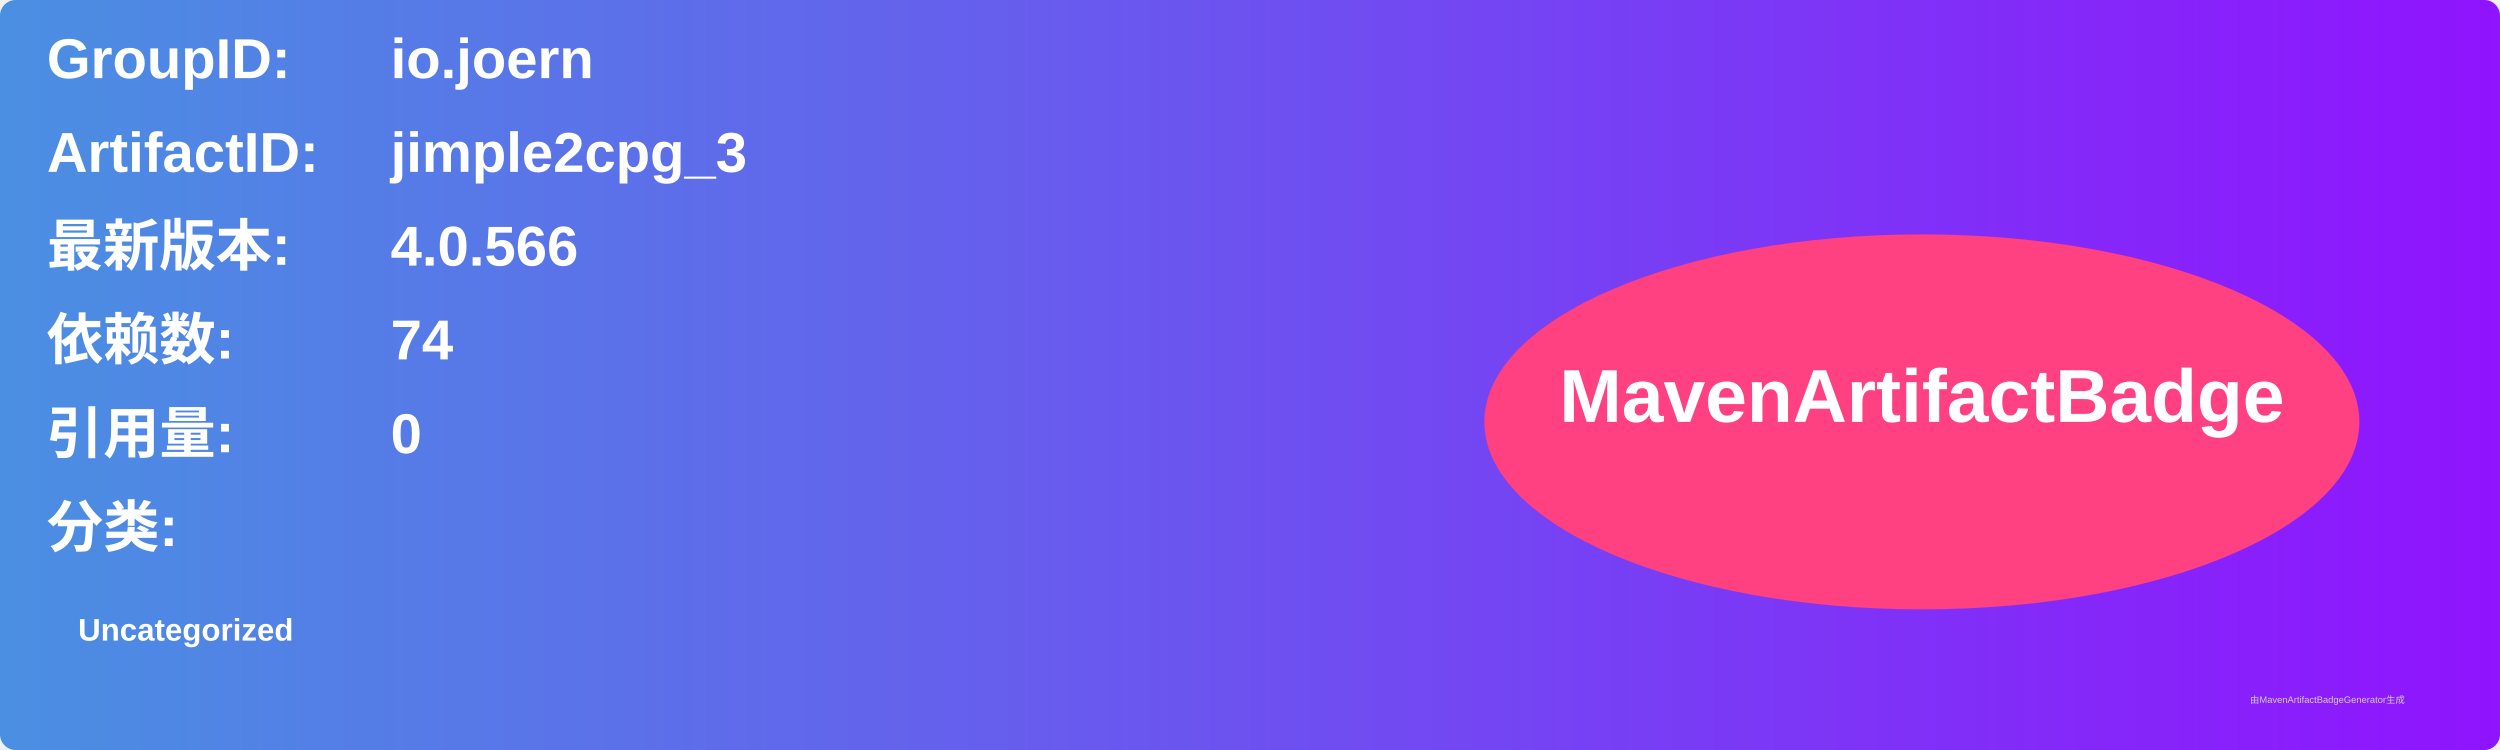
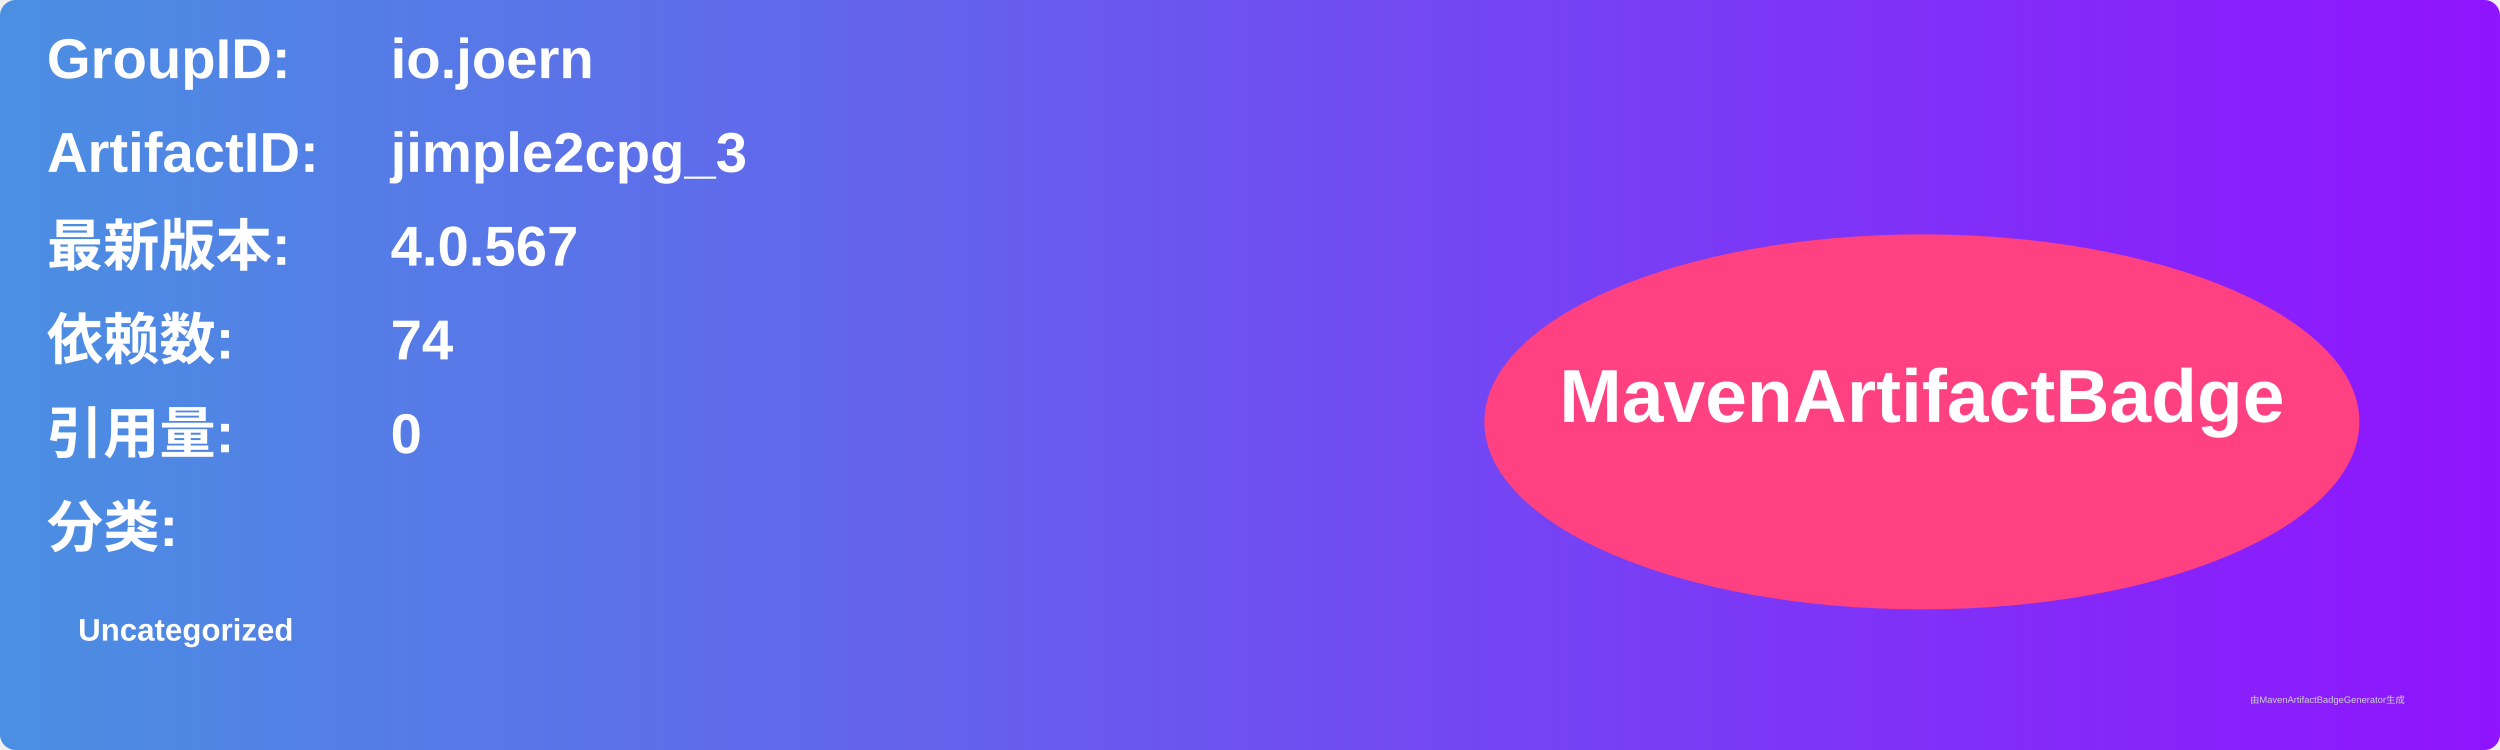
<svg xmlns="http://www.w3.org/2000/svg" width="800" height="240" viewBox="0 0 800 240">
  <linearGradient id="grad" x1="0%" y1="0%" x2="100%" y2="0%">
    <stop offset="0%" stop-color="#4a90e2" />
    <stop offset="100%" stop-color="#9013fe" />
  </linearGradient>
  <rect width="100%" height="100%" rx="5" ry="5" fill="url(#grad)" />
  <g transform="translate(15, 15)">
    <text x="0" y="10" font-family="Arial" font-size="18" fill="white" font-weight="bold" width="260">GroupID:</text>
    <text x="110" y="10" font-family="Arial" font-size="18" fill="white" font-weight="bold" width="460">io.joern</text>
    <text x="0" y="40" font-family="Arial" font-size="18" fill="white" font-weight="bold" width="260">ArtifactID:</text>
    <text x="110" y="40" font-family="Arial" font-size="18" fill="white" font-weight="bold" width="460">jimple2cpg_3</text>
    <text x="0" y="70" font-family="Arial" font-size="18" fill="white" font-weight="bold">最新版本:</text>
    <text x="110" y="70" font-family="Arial" font-size="18" fill="white" font-weight="bold">
-       <tspan font-weight="bold">4.0.566</tspan>
+       <tspan font-weight="bold">4.0.567</tspan>
    </text>
    <text x="0" y="100" font-family="Arial" font-size="18" fill="white" font-weight="bold">依赖数: </text>
    <text x="110" y="100" font-family="Arial" font-size="18" fill="white">
      <tspan font-weight="bold">74</tspan>
    </text>
    <text x="0" y="130" font-family="Arial" font-size="18" fill="white" font-weight="bold">引用量: </text>
    <text x="110" y="130" font-family="Arial" font-size="18" fill="white">
      <tspan font-weight="bold">0</tspan>
    </text>
    <text x="0" y="160" font-family="Arial" font-size="18" fill="white" font-weight="bold">分类:</text>
    <text x="10" y="190" font-family="Arial" font-size="10" fill="white">
      <tspan font-weight="bold">Uncategorized</tspan>
    </text>
    <ellipse cx="600" cy="120" rx="140" ry="60" fill="#ff4081" />
    <text x="600" y="120" text-anchor="middle" font-family="Arial" font-size="24" fill="white" font-weight="bold">MavenArtifactBadge</text>
  </g>
  <text x="720" y="225" font-family="Arial" font-size="3" fill="#d0d0d0">由MavenArtifactBadgeGenerator生成</text>
</svg>
